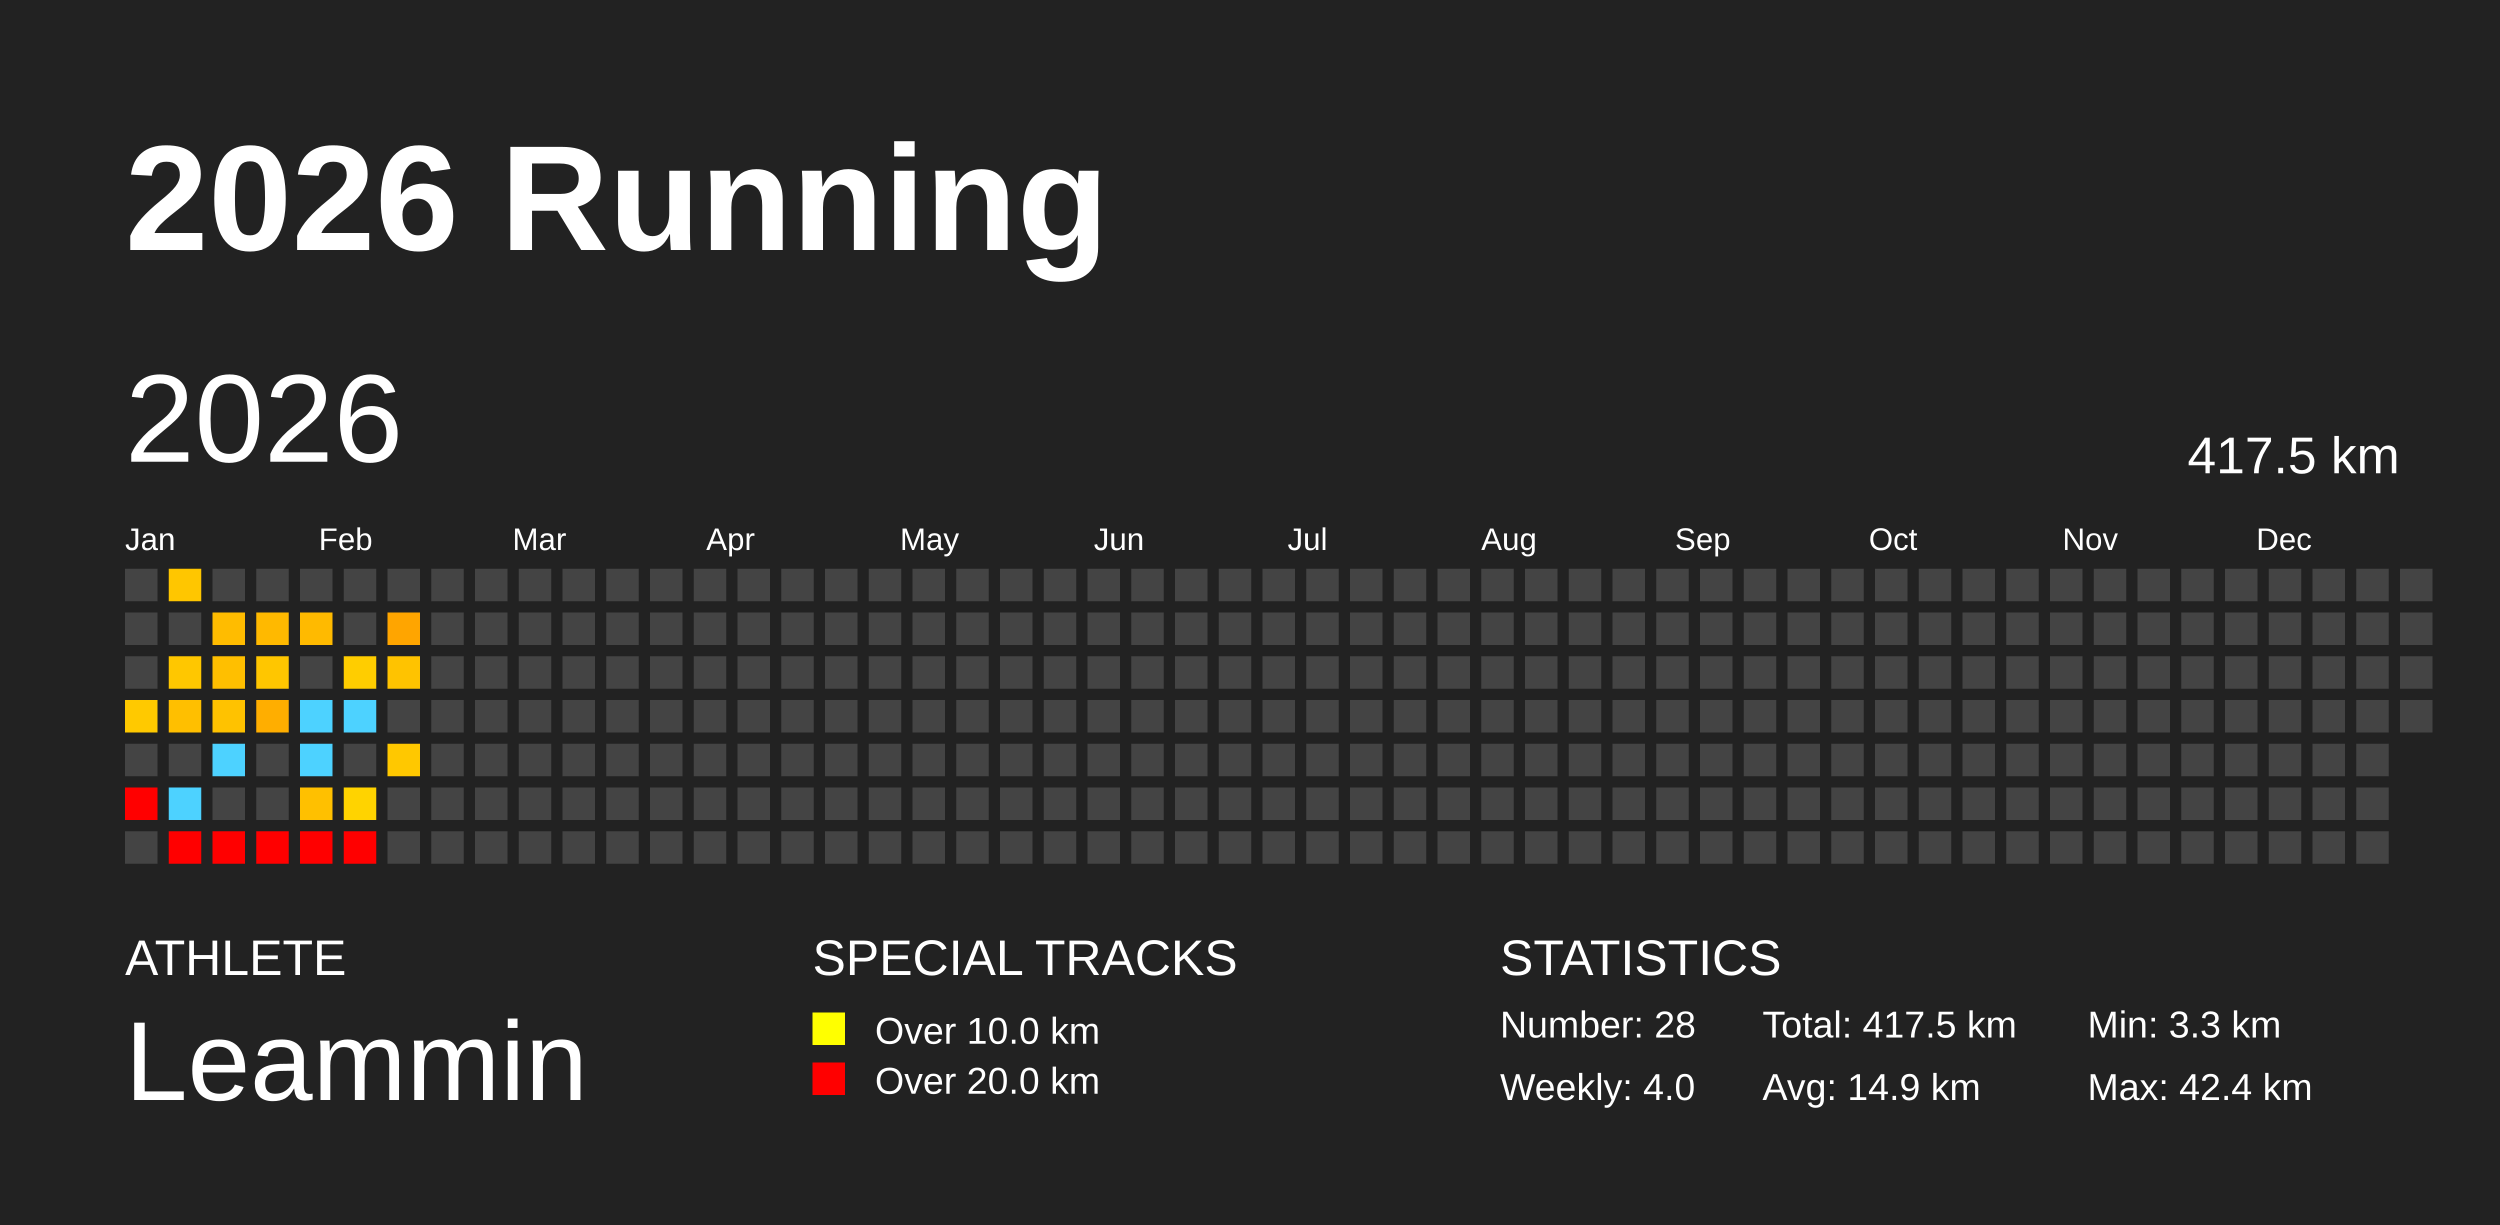
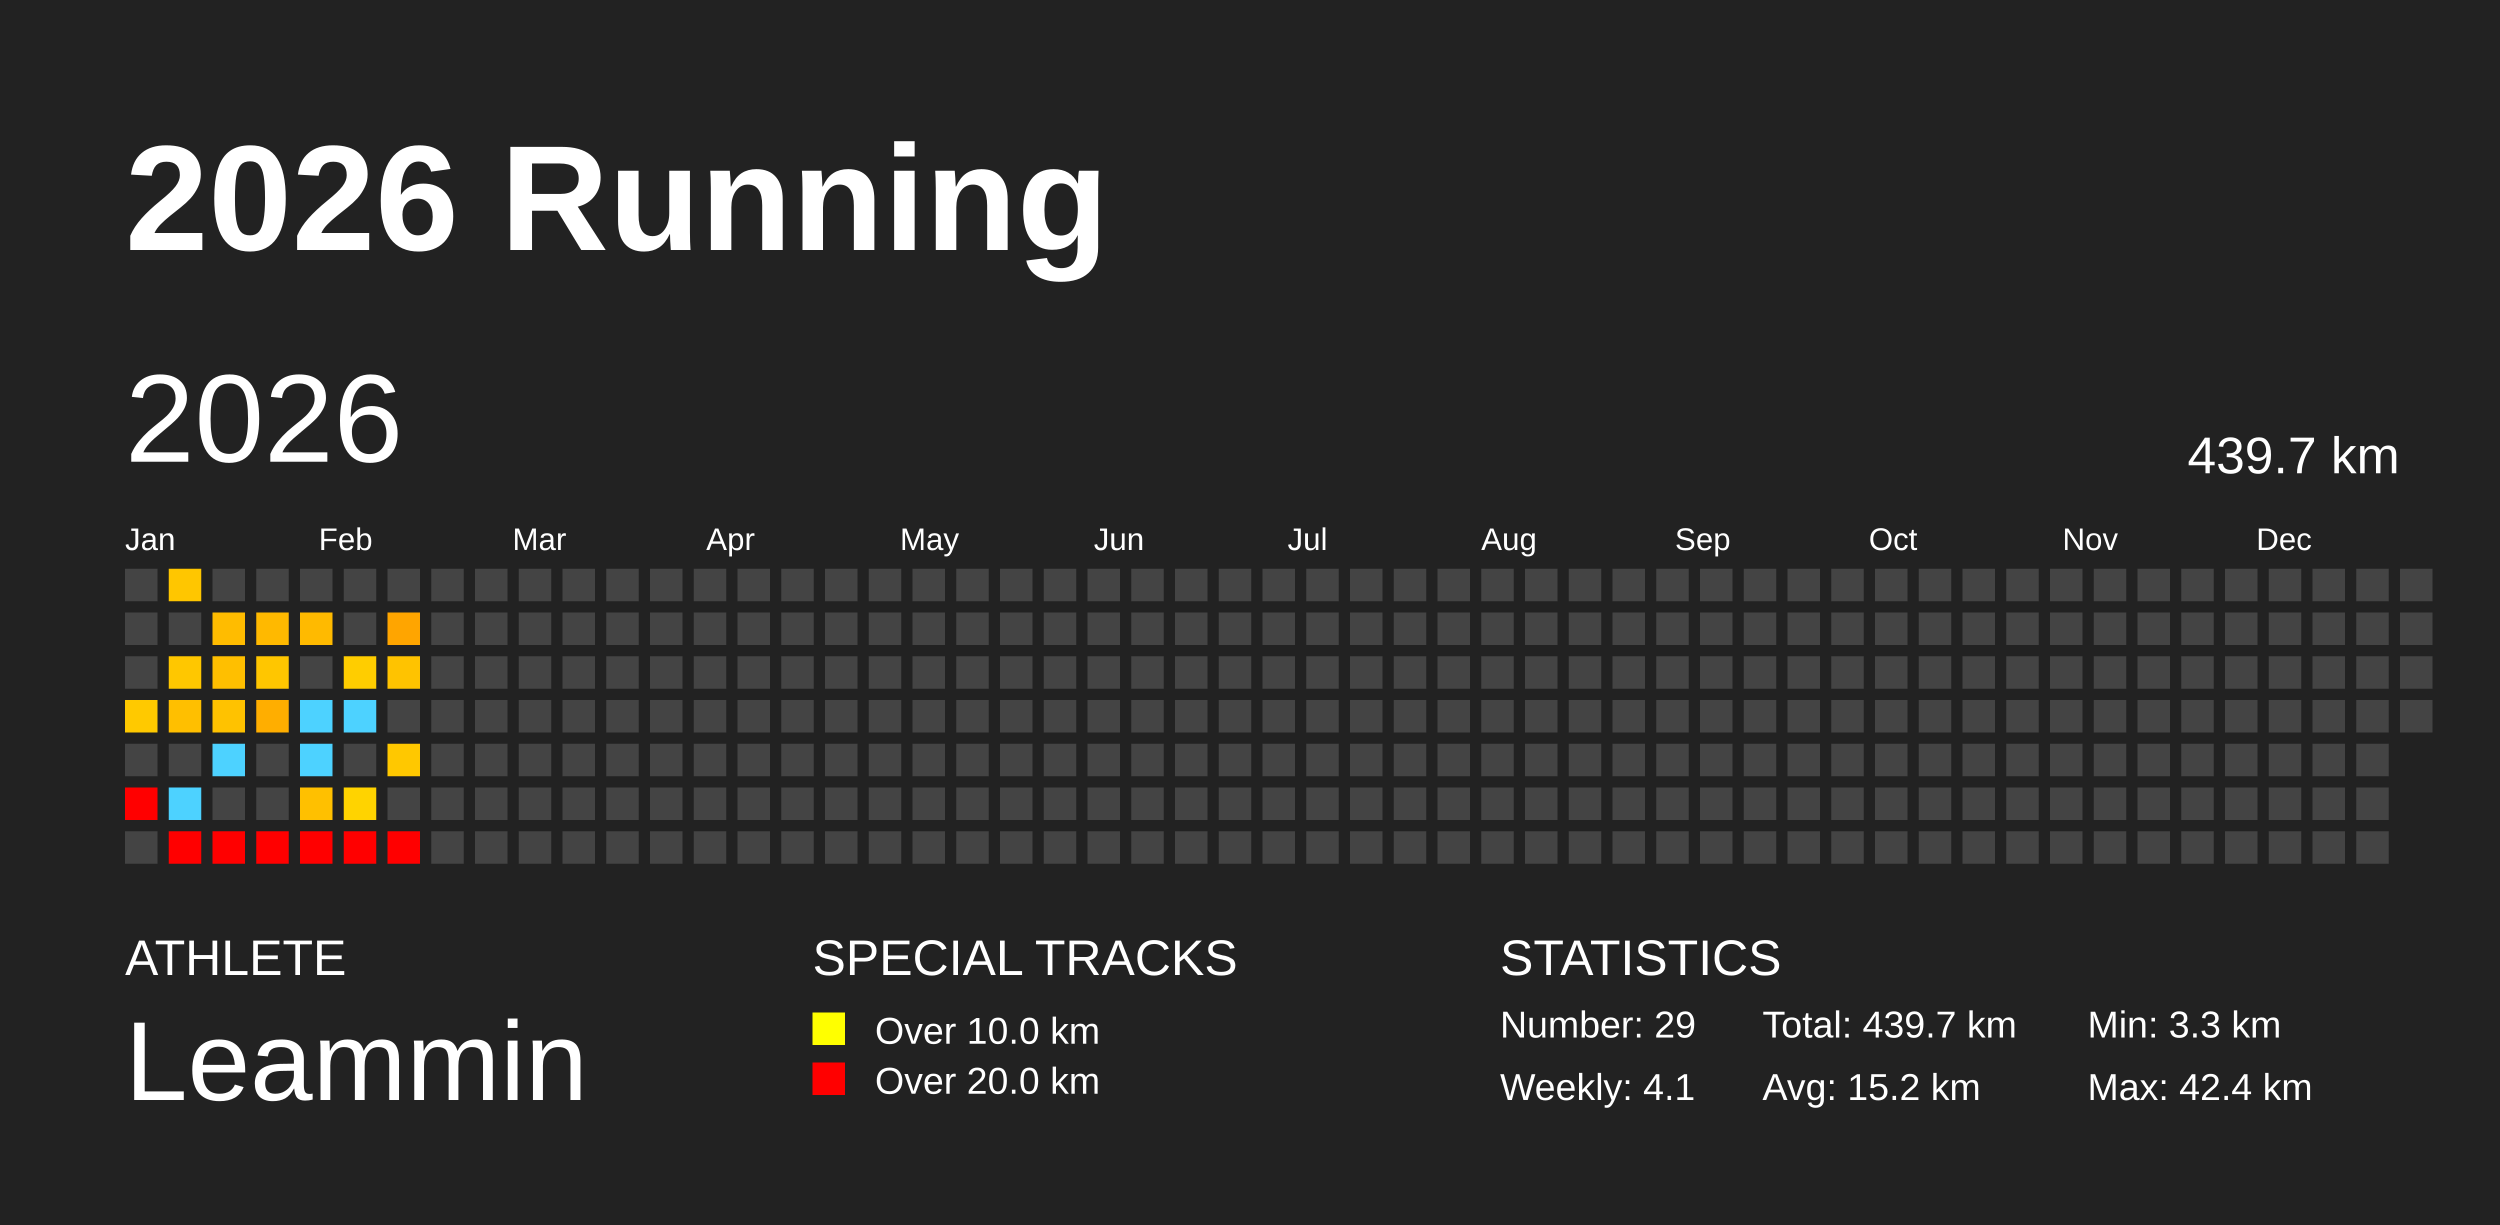
<svg xmlns="http://www.w3.org/2000/svg" baseProfile="full" height="98mm" version="1.1" viewBox="0,0,200,98" width="200mm">
  <defs />
  <rect fill="#222222" height="98" width="200" x="0" y="0" />
  <text fill="#FFFFFF" style="font-size:12px; font-family:Arial; font-weight:bold;" x="10" y="20">2026 Running</text>
  <text fill="#FFFFFF" style="font-size:4px; font-family:Arial" x="10" y="78">ATHLETE</text>
  <text fill="#FFFFFF" style="font-size:9px; font-family:Arial" x="10" y="88">Leammin</text>
  <text fill="#FFFFFF" style="font-size:4px; font-family:Arial" x="65" y="78">SPECIAL TRACKS</text>
  <rect fill="yellow" height="2.6" width="2.6" x="65" y="81" />
  <text fill="#FFFFFF" style="font-size:3px; font-family:Arial" x="70" y="83.5">Over 10.0 km</text>
  <rect fill="red" height="2.6" width="2.6" x="65" y="85" />
  <text fill="#FFFFFF" style="font-size:3px; font-family:Arial" x="70" y="87.5">Over 20.0 km</text>
  <text fill="#FFFFFF" style="font-size:4px; font-family:Arial" x="120" y="78">STATISTICS</text>
-   <text fill="#FFFFFF" style="font-size:3px; font-family:Arial" x="120" y="83">Number: 28</text>
-   <text fill="#FFFFFF" style="font-size:3px; font-family:Arial" x="120" y="88">Weekly: 4.0</text>
-   <text fill="#FFFFFF" style="font-size:3px; font-family:Arial" x="141" y="83">Total: 417.5 km</text>
-   <text fill="#FFFFFF" style="font-size:3px; font-family:Arial" x="141" y="88">Avg: 14.9 km</text>
+   <text fill="#FFFFFF" style="font-size:3px; font-family:Arial" x="120" y="83">Number: 29</text>
+   <text fill="#FFFFFF" style="font-size:3px; font-family:Arial" x="120" y="88">Weekly: 4.1</text>
+   <text fill="#FFFFFF" style="font-size:3px; font-family:Arial" x="141" y="83">Total: 439.7 km</text>
+   <text fill="#FFFFFF" style="font-size:3px; font-family:Arial" x="141" y="88">Avg: 15.2 km</text>
  <text fill="#FFFFFF" style="font-size:3px; font-family:Arial" x="167" y="83">Min: 3.3 km</text>
  <text fill="#FFFFFF" style="font-size:3px; font-family:Arial" x="167" y="88">Max: 42.4 km</text>
  <text dominant-baseline="hanging" fill="#FFFFFF" style="font-size:10.0px; font-family:Arial;" x="10" y="30">2026</text>
-   <text dominant-baseline="hanging" fill="#FFFFFF" style="font-size:4.125px; font-family:Arial;" x="175" y="35">417.5 km</text>
+   <text dominant-baseline="hanging" fill="#FFFFFF" style="font-size:4.125px; font-family:Arial;" x="175" y="35">439.7 km</text>
  <text fill="#FFFFFF" style="font-size:2.5px; font-family:Arial" x="10.0" y="44">Jan</text>
  <text fill="#FFFFFF" style="font-size:2.5px; font-family:Arial" x="25.5" y="44">Feb</text>
  <text fill="#FFFFFF" style="font-size:2.5px; font-family:Arial" x="41.0" y="44">Mar</text>
  <text fill="#FFFFFF" style="font-size:2.5px; font-family:Arial" x="56.5" y="44">Apr</text>
  <text fill="#FFFFFF" style="font-size:2.5px; font-family:Arial" x="72.0" y="44">May</text>
  <text fill="#FFFFFF" style="font-size:2.5px; font-family:Arial" x="87.5" y="44">Jun</text>
  <text fill="#FFFFFF" style="font-size:2.5px; font-family:Arial" x="103.0" y="44">Jul</text>
  <text fill="#FFFFFF" style="font-size:2.5px; font-family:Arial" x="118.5" y="44">Aug</text>
  <text fill="#FFFFFF" style="font-size:2.5px; font-family:Arial" x="134.0" y="44">Sep</text>
  <text fill="#FFFFFF" style="font-size:2.5px; font-family:Arial" x="149.5" y="44">Oct</text>
  <text fill="#FFFFFF" style="font-size:2.5px; font-family:Arial" x="165.0" y="44">Nov</text>
  <text fill="#FFFFFF" style="font-size:2.5px; font-family:Arial" x="180.5" y="44">Dec</text>
  <rect fill="#444444" height="2.6" width="2.6" x="10.0" y="45.5" />
  <rect fill="#444444" height="2.6" width="2.6" x="10.0" y="49.0" />
  <rect fill="#444444" height="2.6" width="2.6" x="10.0" y="52.5" />
  <rect fill="#ffc900" height="2.6" width="2.6" x="10.0" y="56.0" />
  <rect fill="#444444" height="2.6" width="2.6" x="10.0" y="59.5" />
  <rect fill="red" height="2.6" width="2.6" x="10.0" y="63.0" />
  <rect fill="#444444" height="2.6" width="2.6" x="10.0" y="66.5" />
  <rect fill="#ffc600" height="2.6" width="2.6" x="13.5" y="45.5" />
  <rect fill="#444444" height="2.6" width="2.6" x="13.5" y="49.0" />
  <rect fill="#ffc700" height="2.6" width="2.6" x="13.5" y="52.5" />
  <rect fill="#ffbf00" height="2.6" width="2.6" x="13.5" y="56.0" />
  <rect fill="#444444" height="2.6" width="2.6" x="13.5" y="59.5" />
  <rect fill="#4dd2ff" height="2.6" width="2.6" x="13.5" y="63.0" />
  <rect fill="red" height="2.6" width="2.6" x="13.5" y="66.5" />
  <rect fill="#444444" height="2.6" width="2.6" x="17.0" y="45.5" />
  <rect fill="#ffbc00" height="2.6" width="2.6" x="17.0" y="49.0" />
  <rect fill="#ffbf00" height="2.6" width="2.6" x="17.0" y="52.5" />
  <rect fill="#ffc200" height="2.6" width="2.6" x="17.0" y="56.0" />
  <rect fill="#4dd2ff" height="2.6" width="2.6" x="17.0" y="59.5" />
  <rect fill="#444444" height="2.6" width="2.6" x="17.0" y="63.0" />
  <rect fill="red" height="2.6" width="2.6" x="17.0" y="66.5" />
  <rect fill="#444444" height="2.6" width="2.6" x="20.5" y="45.5" />
  <rect fill="#ffb900" height="2.6" width="2.6" x="20.5" y="49.0" />
  <rect fill="#ffc600" height="2.6" width="2.6" x="20.5" y="52.5" />
  <rect fill="#ffae00" height="2.6" width="2.6" x="20.5" y="56.0" />
  <rect fill="#444444" height="2.6" width="2.6" x="20.5" y="59.5" />
  <rect fill="#444444" height="2.6" width="2.6" x="20.5" y="63.0" />
  <rect fill="red" height="2.6" width="2.6" x="20.5" y="66.5" />
  <rect fill="#444444" height="2.6" width="2.6" x="24.0" y="45.5" />
  <rect fill="#ffba00" height="2.6" width="2.6" x="24.0" y="49.0" />
  <rect fill="#444444" height="2.6" width="2.6" x="24.0" y="52.5" />
  <rect fill="#4dd2ff" height="2.6" width="2.6" x="24.0" y="56.0" />
  <rect fill="#4dd2ff" height="2.6" width="2.6" x="24.0" y="59.5" />
  <rect fill="#ffc000" height="2.6" width="2.6" x="24.0" y="63.0" />
  <rect fill="red" height="2.6" width="2.6" x="24.0" y="66.5" />
  <rect fill="#444444" height="2.6" width="2.6" x="27.5" y="45.5" />
  <rect fill="#444444" height="2.6" width="2.6" x="27.5" y="49.0" />
  <rect fill="#ffcd00" height="2.6" width="2.6" x="27.5" y="52.5" />
  <rect fill="#4dd2ff" height="2.6" width="2.6" x="27.5" y="56.0" />
  <rect fill="#444444" height="2.6" width="2.6" x="27.5" y="59.5" />
  <rect fill="#ffd300" height="2.6" width="2.6" x="27.5" y="63.0" />
  <rect fill="red" height="2.6" width="2.6" x="27.5" y="66.5" />
  <rect fill="#444444" height="2.6" width="2.6" x="31.0" y="45.5" />
  <rect fill="#ffa500" height="2.6" width="2.6" x="31.0" y="49.0" />
  <rect fill="#ffc300" height="2.6" width="2.6" x="31.0" y="52.5" />
  <rect fill="#444444" height="2.6" width="2.6" x="31.0" y="56.0" />
  <rect fill="#ffc800" height="2.6" width="2.6" x="31.0" y="59.5" />
  <rect fill="#444444" height="2.6" width="2.6" x="31.0" y="63.0" />
-   <rect fill="#444444" height="2.6" width="2.6" x="31.0" y="66.5" />
+   <rect fill="red" height="2.6" width="2.6" x="31.0" y="66.5" />
  <rect fill="#444444" height="2.6" width="2.6" x="34.5" y="45.5" />
  <rect fill="#444444" height="2.6" width="2.6" x="34.5" y="49.0" />
  <rect fill="#444444" height="2.6" width="2.6" x="34.5" y="52.5" />
  <rect fill="#444444" height="2.6" width="2.6" x="34.5" y="56.0" />
  <rect fill="#444444" height="2.6" width="2.6" x="34.5" y="59.5" />
  <rect fill="#444444" height="2.6" width="2.6" x="34.5" y="63.0" />
  <rect fill="#444444" height="2.6" width="2.6" x="34.5" y="66.5" />
  <rect fill="#444444" height="2.6" width="2.6" x="38.0" y="45.5" />
  <rect fill="#444444" height="2.6" width="2.6" x="38.0" y="49.0" />
  <rect fill="#444444" height="2.6" width="2.6" x="38.0" y="52.5" />
  <rect fill="#444444" height="2.6" width="2.6" x="38.0" y="56.0" />
  <rect fill="#444444" height="2.6" width="2.6" x="38.0" y="59.5" />
  <rect fill="#444444" height="2.6" width="2.6" x="38.0" y="63.0" />
  <rect fill="#444444" height="2.6" width="2.6" x="38.0" y="66.5" />
  <rect fill="#444444" height="2.6" width="2.6" x="41.5" y="45.5" />
  <rect fill="#444444" height="2.6" width="2.6" x="41.5" y="49.0" />
  <rect fill="#444444" height="2.6" width="2.6" x="41.5" y="52.5" />
  <rect fill="#444444" height="2.6" width="2.6" x="41.5" y="56.0" />
  <rect fill="#444444" height="2.6" width="2.6" x="41.5" y="59.5" />
  <rect fill="#444444" height="2.6" width="2.6" x="41.5" y="63.0" />
  <rect fill="#444444" height="2.6" width="2.6" x="41.5" y="66.5" />
  <rect fill="#444444" height="2.6" width="2.6" x="45.0" y="45.5" />
  <rect fill="#444444" height="2.6" width="2.6" x="45.0" y="49.0" />
  <rect fill="#444444" height="2.6" width="2.6" x="45.0" y="52.5" />
  <rect fill="#444444" height="2.6" width="2.6" x="45.0" y="56.0" />
  <rect fill="#444444" height="2.6" width="2.6" x="45.0" y="59.5" />
  <rect fill="#444444" height="2.6" width="2.6" x="45.0" y="63.0" />
  <rect fill="#444444" height="2.6" width="2.6" x="45.0" y="66.5" />
  <rect fill="#444444" height="2.6" width="2.6" x="48.5" y="45.5" />
  <rect fill="#444444" height="2.6" width="2.6" x="48.5" y="49.0" />
  <rect fill="#444444" height="2.6" width="2.6" x="48.5" y="52.5" />
  <rect fill="#444444" height="2.6" width="2.6" x="48.5" y="56.0" />
  <rect fill="#444444" height="2.6" width="2.6" x="48.5" y="59.5" />
  <rect fill="#444444" height="2.6" width="2.6" x="48.5" y="63.0" />
  <rect fill="#444444" height="2.6" width="2.6" x="48.5" y="66.5" />
  <rect fill="#444444" height="2.6" width="2.6" x="52.0" y="45.5" />
  <rect fill="#444444" height="2.6" width="2.6" x="52.0" y="49.0" />
  <rect fill="#444444" height="2.6" width="2.6" x="52.0" y="52.5" />
  <rect fill="#444444" height="2.6" width="2.6" x="52.0" y="56.0" />
  <rect fill="#444444" height="2.6" width="2.6" x="52.0" y="59.5" />
  <rect fill="#444444" height="2.6" width="2.6" x="52.0" y="63.0" />
  <rect fill="#444444" height="2.6" width="2.6" x="52.0" y="66.5" />
  <rect fill="#444444" height="2.6" width="2.6" x="55.5" y="45.5" />
  <rect fill="#444444" height="2.6" width="2.6" x="55.5" y="49.0" />
  <rect fill="#444444" height="2.6" width="2.6" x="55.5" y="52.5" />
  <rect fill="#444444" height="2.6" width="2.6" x="55.5" y="56.0" />
  <rect fill="#444444" height="2.6" width="2.6" x="55.5" y="59.5" />
  <rect fill="#444444" height="2.6" width="2.6" x="55.5" y="63.0" />
  <rect fill="#444444" height="2.6" width="2.6" x="55.5" y="66.5" />
  <rect fill="#444444" height="2.6" width="2.6" x="59.0" y="45.5" />
  <rect fill="#444444" height="2.6" width="2.6" x="59.0" y="49.0" />
  <rect fill="#444444" height="2.6" width="2.6" x="59.0" y="52.5" />
  <rect fill="#444444" height="2.6" width="2.6" x="59.0" y="56.0" />
  <rect fill="#444444" height="2.6" width="2.6" x="59.0" y="59.5" />
  <rect fill="#444444" height="2.6" width="2.6" x="59.0" y="63.0" />
  <rect fill="#444444" height="2.6" width="2.6" x="59.0" y="66.5" />
  <rect fill="#444444" height="2.6" width="2.6" x="62.5" y="45.5" />
  <rect fill="#444444" height="2.6" width="2.6" x="62.5" y="49.0" />
  <rect fill="#444444" height="2.6" width="2.6" x="62.5" y="52.5" />
  <rect fill="#444444" height="2.6" width="2.6" x="62.5" y="56.0" />
  <rect fill="#444444" height="2.6" width="2.6" x="62.5" y="59.5" />
  <rect fill="#444444" height="2.6" width="2.6" x="62.5" y="63.0" />
  <rect fill="#444444" height="2.6" width="2.6" x="62.5" y="66.5" />
  <rect fill="#444444" height="2.6" width="2.6" x="66.0" y="45.5" />
  <rect fill="#444444" height="2.6" width="2.6" x="66.0" y="49.0" />
  <rect fill="#444444" height="2.6" width="2.6" x="66.0" y="52.5" />
  <rect fill="#444444" height="2.6" width="2.6" x="66.0" y="56.0" />
  <rect fill="#444444" height="2.6" width="2.6" x="66.0" y="59.5" />
  <rect fill="#444444" height="2.6" width="2.6" x="66.0" y="63.0" />
  <rect fill="#444444" height="2.6" width="2.6" x="66.0" y="66.5" />
  <rect fill="#444444" height="2.6" width="2.6" x="69.5" y="45.5" />
  <rect fill="#444444" height="2.6" width="2.6" x="69.5" y="49.0" />
  <rect fill="#444444" height="2.6" width="2.6" x="69.5" y="52.5" />
  <rect fill="#444444" height="2.6" width="2.6" x="69.5" y="56.0" />
  <rect fill="#444444" height="2.6" width="2.6" x="69.5" y="59.5" />
  <rect fill="#444444" height="2.6" width="2.6" x="69.5" y="63.0" />
  <rect fill="#444444" height="2.6" width="2.6" x="69.5" y="66.5" />
  <rect fill="#444444" height="2.6" width="2.6" x="73.0" y="45.5" />
  <rect fill="#444444" height="2.6" width="2.6" x="73.0" y="49.0" />
  <rect fill="#444444" height="2.6" width="2.6" x="73.0" y="52.5" />
  <rect fill="#444444" height="2.6" width="2.6" x="73.0" y="56.0" />
  <rect fill="#444444" height="2.6" width="2.6" x="73.0" y="59.5" />
  <rect fill="#444444" height="2.6" width="2.6" x="73.0" y="63.0" />
  <rect fill="#444444" height="2.6" width="2.6" x="73.0" y="66.5" />
  <rect fill="#444444" height="2.6" width="2.6" x="76.5" y="45.5" />
  <rect fill="#444444" height="2.6" width="2.6" x="76.5" y="49.0" />
  <rect fill="#444444" height="2.6" width="2.6" x="76.5" y="52.5" />
  <rect fill="#444444" height="2.6" width="2.6" x="76.5" y="56.0" />
  <rect fill="#444444" height="2.6" width="2.6" x="76.5" y="59.5" />
  <rect fill="#444444" height="2.6" width="2.6" x="76.5" y="63.0" />
  <rect fill="#444444" height="2.6" width="2.6" x="76.5" y="66.5" />
  <rect fill="#444444" height="2.6" width="2.6" x="80.0" y="45.5" />
  <rect fill="#444444" height="2.6" width="2.6" x="80.0" y="49.0" />
  <rect fill="#444444" height="2.6" width="2.6" x="80.0" y="52.5" />
  <rect fill="#444444" height="2.6" width="2.6" x="80.0" y="56.0" />
  <rect fill="#444444" height="2.6" width="2.6" x="80.0" y="59.5" />
  <rect fill="#444444" height="2.6" width="2.6" x="80.0" y="63.0" />
  <rect fill="#444444" height="2.6" width="2.6" x="80.0" y="66.5" />
  <rect fill="#444444" height="2.6" width="2.6" x="83.5" y="45.5" />
  <rect fill="#444444" height="2.6" width="2.6" x="83.5" y="49.0" />
  <rect fill="#444444" height="2.6" width="2.6" x="83.5" y="52.5" />
  <rect fill="#444444" height="2.6" width="2.6" x="83.5" y="56.0" />
  <rect fill="#444444" height="2.6" width="2.6" x="83.5" y="59.5" />
  <rect fill="#444444" height="2.6" width="2.6" x="83.5" y="63.0" />
  <rect fill="#444444" height="2.6" width="2.6" x="83.5" y="66.5" />
  <rect fill="#444444" height="2.6" width="2.6" x="87.0" y="45.5" />
  <rect fill="#444444" height="2.6" width="2.6" x="87.0" y="49.0" />
  <rect fill="#444444" height="2.6" width="2.6" x="87.0" y="52.5" />
  <rect fill="#444444" height="2.6" width="2.6" x="87.0" y="56.0" />
  <rect fill="#444444" height="2.6" width="2.6" x="87.0" y="59.5" />
  <rect fill="#444444" height="2.6" width="2.6" x="87.0" y="63.0" />
  <rect fill="#444444" height="2.6" width="2.6" x="87.0" y="66.5" />
  <rect fill="#444444" height="2.6" width="2.6" x="90.5" y="45.5" />
  <rect fill="#444444" height="2.6" width="2.6" x="90.5" y="49.0" />
  <rect fill="#444444" height="2.6" width="2.6" x="90.5" y="52.5" />
  <rect fill="#444444" height="2.6" width="2.6" x="90.5" y="56.0" />
  <rect fill="#444444" height="2.6" width="2.6" x="90.5" y="59.5" />
  <rect fill="#444444" height="2.6" width="2.6" x="90.5" y="63.0" />
  <rect fill="#444444" height="2.6" width="2.6" x="90.5" y="66.5" />
  <rect fill="#444444" height="2.6" width="2.6" x="94.0" y="45.5" />
  <rect fill="#444444" height="2.6" width="2.6" x="94.0" y="49.0" />
  <rect fill="#444444" height="2.6" width="2.6" x="94.0" y="52.5" />
  <rect fill="#444444" height="2.6" width="2.6" x="94.0" y="56.0" />
  <rect fill="#444444" height="2.6" width="2.6" x="94.0" y="59.5" />
  <rect fill="#444444" height="2.6" width="2.6" x="94.0" y="63.0" />
  <rect fill="#444444" height="2.6" width="2.6" x="94.0" y="66.5" />
  <rect fill="#444444" height="2.6" width="2.6" x="97.5" y="45.5" />
  <rect fill="#444444" height="2.6" width="2.6" x="97.5" y="49.0" />
  <rect fill="#444444" height="2.6" width="2.6" x="97.5" y="52.5" />
  <rect fill="#444444" height="2.6" width="2.6" x="97.5" y="56.0" />
  <rect fill="#444444" height="2.6" width="2.6" x="97.5" y="59.5" />
  <rect fill="#444444" height="2.6" width="2.6" x="97.5" y="63.0" />
  <rect fill="#444444" height="2.6" width="2.6" x="97.5" y="66.5" />
  <rect fill="#444444" height="2.6" width="2.6" x="101.0" y="45.5" />
  <rect fill="#444444" height="2.6" width="2.6" x="101.0" y="49.0" />
  <rect fill="#444444" height="2.6" width="2.6" x="101.0" y="52.5" />
  <rect fill="#444444" height="2.6" width="2.6" x="101.0" y="56.0" />
  <rect fill="#444444" height="2.6" width="2.6" x="101.0" y="59.5" />
  <rect fill="#444444" height="2.6" width="2.6" x="101.0" y="63.0" />
  <rect fill="#444444" height="2.6" width="2.6" x="101.0" y="66.5" />
  <rect fill="#444444" height="2.6" width="2.6" x="104.5" y="45.5" />
  <rect fill="#444444" height="2.6" width="2.6" x="104.5" y="49.0" />
  <rect fill="#444444" height="2.6" width="2.6" x="104.5" y="52.5" />
  <rect fill="#444444" height="2.6" width="2.6" x="104.5" y="56.0" />
  <rect fill="#444444" height="2.6" width="2.6" x="104.5" y="59.5" />
  <rect fill="#444444" height="2.6" width="2.6" x="104.5" y="63.0" />
  <rect fill="#444444" height="2.6" width="2.6" x="104.5" y="66.5" />
  <rect fill="#444444" height="2.6" width="2.6" x="108.0" y="45.5" />
  <rect fill="#444444" height="2.6" width="2.6" x="108.0" y="49.0" />
  <rect fill="#444444" height="2.6" width="2.6" x="108.0" y="52.5" />
  <rect fill="#444444" height="2.6" width="2.6" x="108.0" y="56.0" />
  <rect fill="#444444" height="2.6" width="2.6" x="108.0" y="59.5" />
  <rect fill="#444444" height="2.6" width="2.6" x="108.0" y="63.0" />
  <rect fill="#444444" height="2.6" width="2.6" x="108.0" y="66.5" />
  <rect fill="#444444" height="2.6" width="2.6" x="111.5" y="45.5" />
  <rect fill="#444444" height="2.6" width="2.6" x="111.5" y="49.0" />
  <rect fill="#444444" height="2.6" width="2.6" x="111.5" y="52.5" />
  <rect fill="#444444" height="2.6" width="2.6" x="111.5" y="56.0" />
  <rect fill="#444444" height="2.6" width="2.6" x="111.5" y="59.5" />
  <rect fill="#444444" height="2.6" width="2.6" x="111.5" y="63.0" />
  <rect fill="#444444" height="2.6" width="2.6" x="111.5" y="66.5" />
  <rect fill="#444444" height="2.6" width="2.6" x="115.0" y="45.5" />
  <rect fill="#444444" height="2.6" width="2.6" x="115.0" y="49.0" />
  <rect fill="#444444" height="2.6" width="2.6" x="115.0" y="52.5" />
  <rect fill="#444444" height="2.6" width="2.6" x="115.0" y="56.0" />
  <rect fill="#444444" height="2.6" width="2.6" x="115.0" y="59.5" />
  <rect fill="#444444" height="2.6" width="2.6" x="115.0" y="63.0" />
  <rect fill="#444444" height="2.6" width="2.6" x="115.0" y="66.5" />
  <rect fill="#444444" height="2.6" width="2.6" x="118.5" y="45.5" />
  <rect fill="#444444" height="2.6" width="2.6" x="118.5" y="49.0" />
  <rect fill="#444444" height="2.6" width="2.6" x="118.5" y="52.5" />
  <rect fill="#444444" height="2.6" width="2.6" x="118.5" y="56.0" />
  <rect fill="#444444" height="2.6" width="2.6" x="118.5" y="59.5" />
  <rect fill="#444444" height="2.6" width="2.6" x="118.5" y="63.0" />
  <rect fill="#444444" height="2.6" width="2.6" x="118.5" y="66.5" />
  <rect fill="#444444" height="2.6" width="2.6" x="122.0" y="45.5" />
  <rect fill="#444444" height="2.6" width="2.6" x="122.0" y="49.0" />
  <rect fill="#444444" height="2.6" width="2.6" x="122.0" y="52.5" />
  <rect fill="#444444" height="2.6" width="2.6" x="122.0" y="56.0" />
  <rect fill="#444444" height="2.6" width="2.6" x="122.0" y="59.5" />
  <rect fill="#444444" height="2.6" width="2.6" x="122.0" y="63.0" />
  <rect fill="#444444" height="2.6" width="2.6" x="122.0" y="66.5" />
  <rect fill="#444444" height="2.6" width="2.6" x="125.5" y="45.5" />
  <rect fill="#444444" height="2.6" width="2.6" x="125.5" y="49.0" />
  <rect fill="#444444" height="2.6" width="2.6" x="125.5" y="52.5" />
  <rect fill="#444444" height="2.6" width="2.6" x="125.5" y="56.0" />
  <rect fill="#444444" height="2.6" width="2.6" x="125.5" y="59.5" />
  <rect fill="#444444" height="2.6" width="2.6" x="125.5" y="63.0" />
  <rect fill="#444444" height="2.6" width="2.6" x="125.5" y="66.5" />
  <rect fill="#444444" height="2.6" width="2.6" x="129.0" y="45.5" />
  <rect fill="#444444" height="2.6" width="2.6" x="129.0" y="49.0" />
  <rect fill="#444444" height="2.6" width="2.6" x="129.0" y="52.5" />
  <rect fill="#444444" height="2.6" width="2.6" x="129.0" y="56.0" />
  <rect fill="#444444" height="2.6" width="2.6" x="129.0" y="59.5" />
  <rect fill="#444444" height="2.6" width="2.6" x="129.0" y="63.0" />
  <rect fill="#444444" height="2.6" width="2.6" x="129.0" y="66.5" />
  <rect fill="#444444" height="2.6" width="2.6" x="132.5" y="45.5" />
  <rect fill="#444444" height="2.6" width="2.6" x="132.5" y="49.0" />
  <rect fill="#444444" height="2.6" width="2.6" x="132.5" y="52.5" />
  <rect fill="#444444" height="2.6" width="2.6" x="132.5" y="56.0" />
  <rect fill="#444444" height="2.6" width="2.6" x="132.5" y="59.5" />
  <rect fill="#444444" height="2.6" width="2.6" x="132.5" y="63.0" />
  <rect fill="#444444" height="2.6" width="2.6" x="132.5" y="66.5" />
  <rect fill="#444444" height="2.6" width="2.6" x="136.0" y="45.5" />
  <rect fill="#444444" height="2.6" width="2.6" x="136.0" y="49.0" />
  <rect fill="#444444" height="2.6" width="2.6" x="136.0" y="52.5" />
  <rect fill="#444444" height="2.6" width="2.6" x="136.0" y="56.0" />
  <rect fill="#444444" height="2.6" width="2.6" x="136.0" y="59.5" />
  <rect fill="#444444" height="2.6" width="2.6" x="136.0" y="63.0" />
  <rect fill="#444444" height="2.6" width="2.6" x="136.0" y="66.5" />
  <rect fill="#444444" height="2.6" width="2.6" x="139.5" y="45.5" />
  <rect fill="#444444" height="2.6" width="2.6" x="139.5" y="49.0" />
  <rect fill="#444444" height="2.6" width="2.6" x="139.5" y="52.5" />
  <rect fill="#444444" height="2.6" width="2.6" x="139.5" y="56.0" />
  <rect fill="#444444" height="2.6" width="2.6" x="139.5" y="59.5" />
  <rect fill="#444444" height="2.6" width="2.6" x="139.5" y="63.0" />
  <rect fill="#444444" height="2.6" width="2.6" x="139.5" y="66.5" />
  <rect fill="#444444" height="2.6" width="2.6" x="143.0" y="45.5" />
  <rect fill="#444444" height="2.6" width="2.6" x="143.0" y="49.0" />
  <rect fill="#444444" height="2.6" width="2.6" x="143.0" y="52.5" />
  <rect fill="#444444" height="2.6" width="2.6" x="143.0" y="56.0" />
  <rect fill="#444444" height="2.6" width="2.6" x="143.0" y="59.5" />
  <rect fill="#444444" height="2.6" width="2.6" x="143.0" y="63.0" />
  <rect fill="#444444" height="2.6" width="2.6" x="143.0" y="66.5" />
  <rect fill="#444444" height="2.6" width="2.6" x="146.5" y="45.5" />
  <rect fill="#444444" height="2.6" width="2.6" x="146.5" y="49.0" />
  <rect fill="#444444" height="2.6" width="2.6" x="146.5" y="52.5" />
  <rect fill="#444444" height="2.6" width="2.6" x="146.5" y="56.0" />
  <rect fill="#444444" height="2.6" width="2.6" x="146.5" y="59.5" />
  <rect fill="#444444" height="2.6" width="2.6" x="146.5" y="63.0" />
  <rect fill="#444444" height="2.6" width="2.6" x="146.5" y="66.5" />
  <rect fill="#444444" height="2.6" width="2.6" x="150.0" y="45.5" />
  <rect fill="#444444" height="2.6" width="2.6" x="150.0" y="49.0" />
  <rect fill="#444444" height="2.6" width="2.6" x="150.0" y="52.5" />
  <rect fill="#444444" height="2.6" width="2.6" x="150.0" y="56.0" />
  <rect fill="#444444" height="2.6" width="2.6" x="150.0" y="59.5" />
  <rect fill="#444444" height="2.6" width="2.6" x="150.0" y="63.0" />
  <rect fill="#444444" height="2.6" width="2.6" x="150.0" y="66.5" />
  <rect fill="#444444" height="2.6" width="2.6" x="153.5" y="45.5" />
  <rect fill="#444444" height="2.6" width="2.6" x="153.5" y="49.0" />
  <rect fill="#444444" height="2.6" width="2.6" x="153.5" y="52.5" />
  <rect fill="#444444" height="2.6" width="2.6" x="153.5" y="56.0" />
  <rect fill="#444444" height="2.6" width="2.6" x="153.5" y="59.5" />
  <rect fill="#444444" height="2.6" width="2.6" x="153.5" y="63.0" />
  <rect fill="#444444" height="2.6" width="2.6" x="153.5" y="66.5" />
  <rect fill="#444444" height="2.6" width="2.6" x="157.0" y="45.5" />
  <rect fill="#444444" height="2.6" width="2.6" x="157.0" y="49.0" />
  <rect fill="#444444" height="2.6" width="2.6" x="157.0" y="52.5" />
  <rect fill="#444444" height="2.6" width="2.6" x="157.0" y="56.0" />
  <rect fill="#444444" height="2.6" width="2.6" x="157.0" y="59.5" />
  <rect fill="#444444" height="2.6" width="2.6" x="157.0" y="63.0" />
  <rect fill="#444444" height="2.6" width="2.6" x="157.0" y="66.5" />
  <rect fill="#444444" height="2.6" width="2.6" x="160.5" y="45.5" />
  <rect fill="#444444" height="2.6" width="2.6" x="160.5" y="49.0" />
  <rect fill="#444444" height="2.6" width="2.6" x="160.5" y="52.5" />
  <rect fill="#444444" height="2.6" width="2.6" x="160.5" y="56.0" />
  <rect fill="#444444" height="2.6" width="2.6" x="160.5" y="59.5" />
  <rect fill="#444444" height="2.6" width="2.6" x="160.5" y="63.0" />
  <rect fill="#444444" height="2.6" width="2.6" x="160.5" y="66.5" />
  <rect fill="#444444" height="2.6" width="2.6" x="164.0" y="45.5" />
  <rect fill="#444444" height="2.6" width="2.6" x="164.0" y="49.0" />
  <rect fill="#444444" height="2.6" width="2.6" x="164.0" y="52.5" />
  <rect fill="#444444" height="2.6" width="2.6" x="164.0" y="56.0" />
  <rect fill="#444444" height="2.6" width="2.6" x="164.0" y="59.5" />
  <rect fill="#444444" height="2.6" width="2.6" x="164.0" y="63.0" />
  <rect fill="#444444" height="2.6" width="2.6" x="164.0" y="66.5" />
  <rect fill="#444444" height="2.6" width="2.6" x="167.5" y="45.5" />
  <rect fill="#444444" height="2.6" width="2.6" x="167.5" y="49.0" />
  <rect fill="#444444" height="2.6" width="2.6" x="167.5" y="52.5" />
  <rect fill="#444444" height="2.6" width="2.6" x="167.5" y="56.0" />
  <rect fill="#444444" height="2.6" width="2.6" x="167.5" y="59.5" />
  <rect fill="#444444" height="2.6" width="2.6" x="167.5" y="63.0" />
  <rect fill="#444444" height="2.6" width="2.6" x="167.5" y="66.5" />
  <rect fill="#444444" height="2.6" width="2.6" x="171.0" y="45.5" />
  <rect fill="#444444" height="2.6" width="2.6" x="171.0" y="49.0" />
  <rect fill="#444444" height="2.6" width="2.6" x="171.0" y="52.5" />
  <rect fill="#444444" height="2.6" width="2.6" x="171.0" y="56.0" />
  <rect fill="#444444" height="2.6" width="2.6" x="171.0" y="59.5" />
  <rect fill="#444444" height="2.6" width="2.6" x="171.0" y="63.0" />
  <rect fill="#444444" height="2.6" width="2.6" x="171.0" y="66.5" />
  <rect fill="#444444" height="2.6" width="2.6" x="174.5" y="45.5" />
  <rect fill="#444444" height="2.6" width="2.6" x="174.5" y="49.0" />
  <rect fill="#444444" height="2.6" width="2.6" x="174.5" y="52.5" />
  <rect fill="#444444" height="2.6" width="2.6" x="174.5" y="56.0" />
  <rect fill="#444444" height="2.6" width="2.6" x="174.5" y="59.5" />
  <rect fill="#444444" height="2.6" width="2.6" x="174.5" y="63.0" />
  <rect fill="#444444" height="2.6" width="2.6" x="174.5" y="66.5" />
  <rect fill="#444444" height="2.6" width="2.6" x="178.0" y="45.5" />
  <rect fill="#444444" height="2.6" width="2.6" x="178.0" y="49.0" />
  <rect fill="#444444" height="2.6" width="2.6" x="178.0" y="52.5" />
  <rect fill="#444444" height="2.6" width="2.6" x="178.0" y="56.0" />
  <rect fill="#444444" height="2.6" width="2.6" x="178.0" y="59.5" />
  <rect fill="#444444" height="2.6" width="2.6" x="178.0" y="63.0" />
  <rect fill="#444444" height="2.6" width="2.6" x="178.0" y="66.5" />
  <rect fill="#444444" height="2.6" width="2.6" x="181.5" y="45.5" />
  <rect fill="#444444" height="2.6" width="2.6" x="181.5" y="49.0" />
  <rect fill="#444444" height="2.6" width="2.6" x="181.5" y="52.5" />
  <rect fill="#444444" height="2.6" width="2.6" x="181.5" y="56.0" />
  <rect fill="#444444" height="2.6" width="2.6" x="181.5" y="59.5" />
  <rect fill="#444444" height="2.6" width="2.6" x="181.5" y="63.0" />
  <rect fill="#444444" height="2.6" width="2.6" x="181.5" y="66.5" />
  <rect fill="#444444" height="2.6" width="2.6" x="185.0" y="45.5" />
  <rect fill="#444444" height="2.6" width="2.6" x="185.0" y="49.0" />
  <rect fill="#444444" height="2.6" width="2.6" x="185.0" y="52.5" />
  <rect fill="#444444" height="2.6" width="2.6" x="185.0" y="56.0" />
  <rect fill="#444444" height="2.6" width="2.6" x="185.0" y="59.5" />
  <rect fill="#444444" height="2.6" width="2.6" x="185.0" y="63.0" />
  <rect fill="#444444" height="2.6" width="2.6" x="185.0" y="66.5" />
  <rect fill="#444444" height="2.6" width="2.6" x="188.5" y="45.5" />
  <rect fill="#444444" height="2.6" width="2.6" x="188.5" y="49.0" />
  <rect fill="#444444" height="2.6" width="2.6" x="188.5" y="52.5" />
  <rect fill="#444444" height="2.6" width="2.6" x="188.5" y="56.0" />
  <rect fill="#444444" height="2.6" width="2.6" x="188.5" y="59.5" />
  <rect fill="#444444" height="2.6" width="2.6" x="188.5" y="63.0" />
  <rect fill="#444444" height="2.6" width="2.6" x="188.5" y="66.5" />
  <rect fill="#444444" height="2.6" width="2.6" x="192.0" y="45.5" />
  <rect fill="#444444" height="2.6" width="2.6" x="192.0" y="49.0" />
  <rect fill="#444444" height="2.6" width="2.6" x="192.0" y="52.5" />
  <rect fill="#444444" height="2.6" width="2.6" x="192.0" y="56.0" />
</svg>
